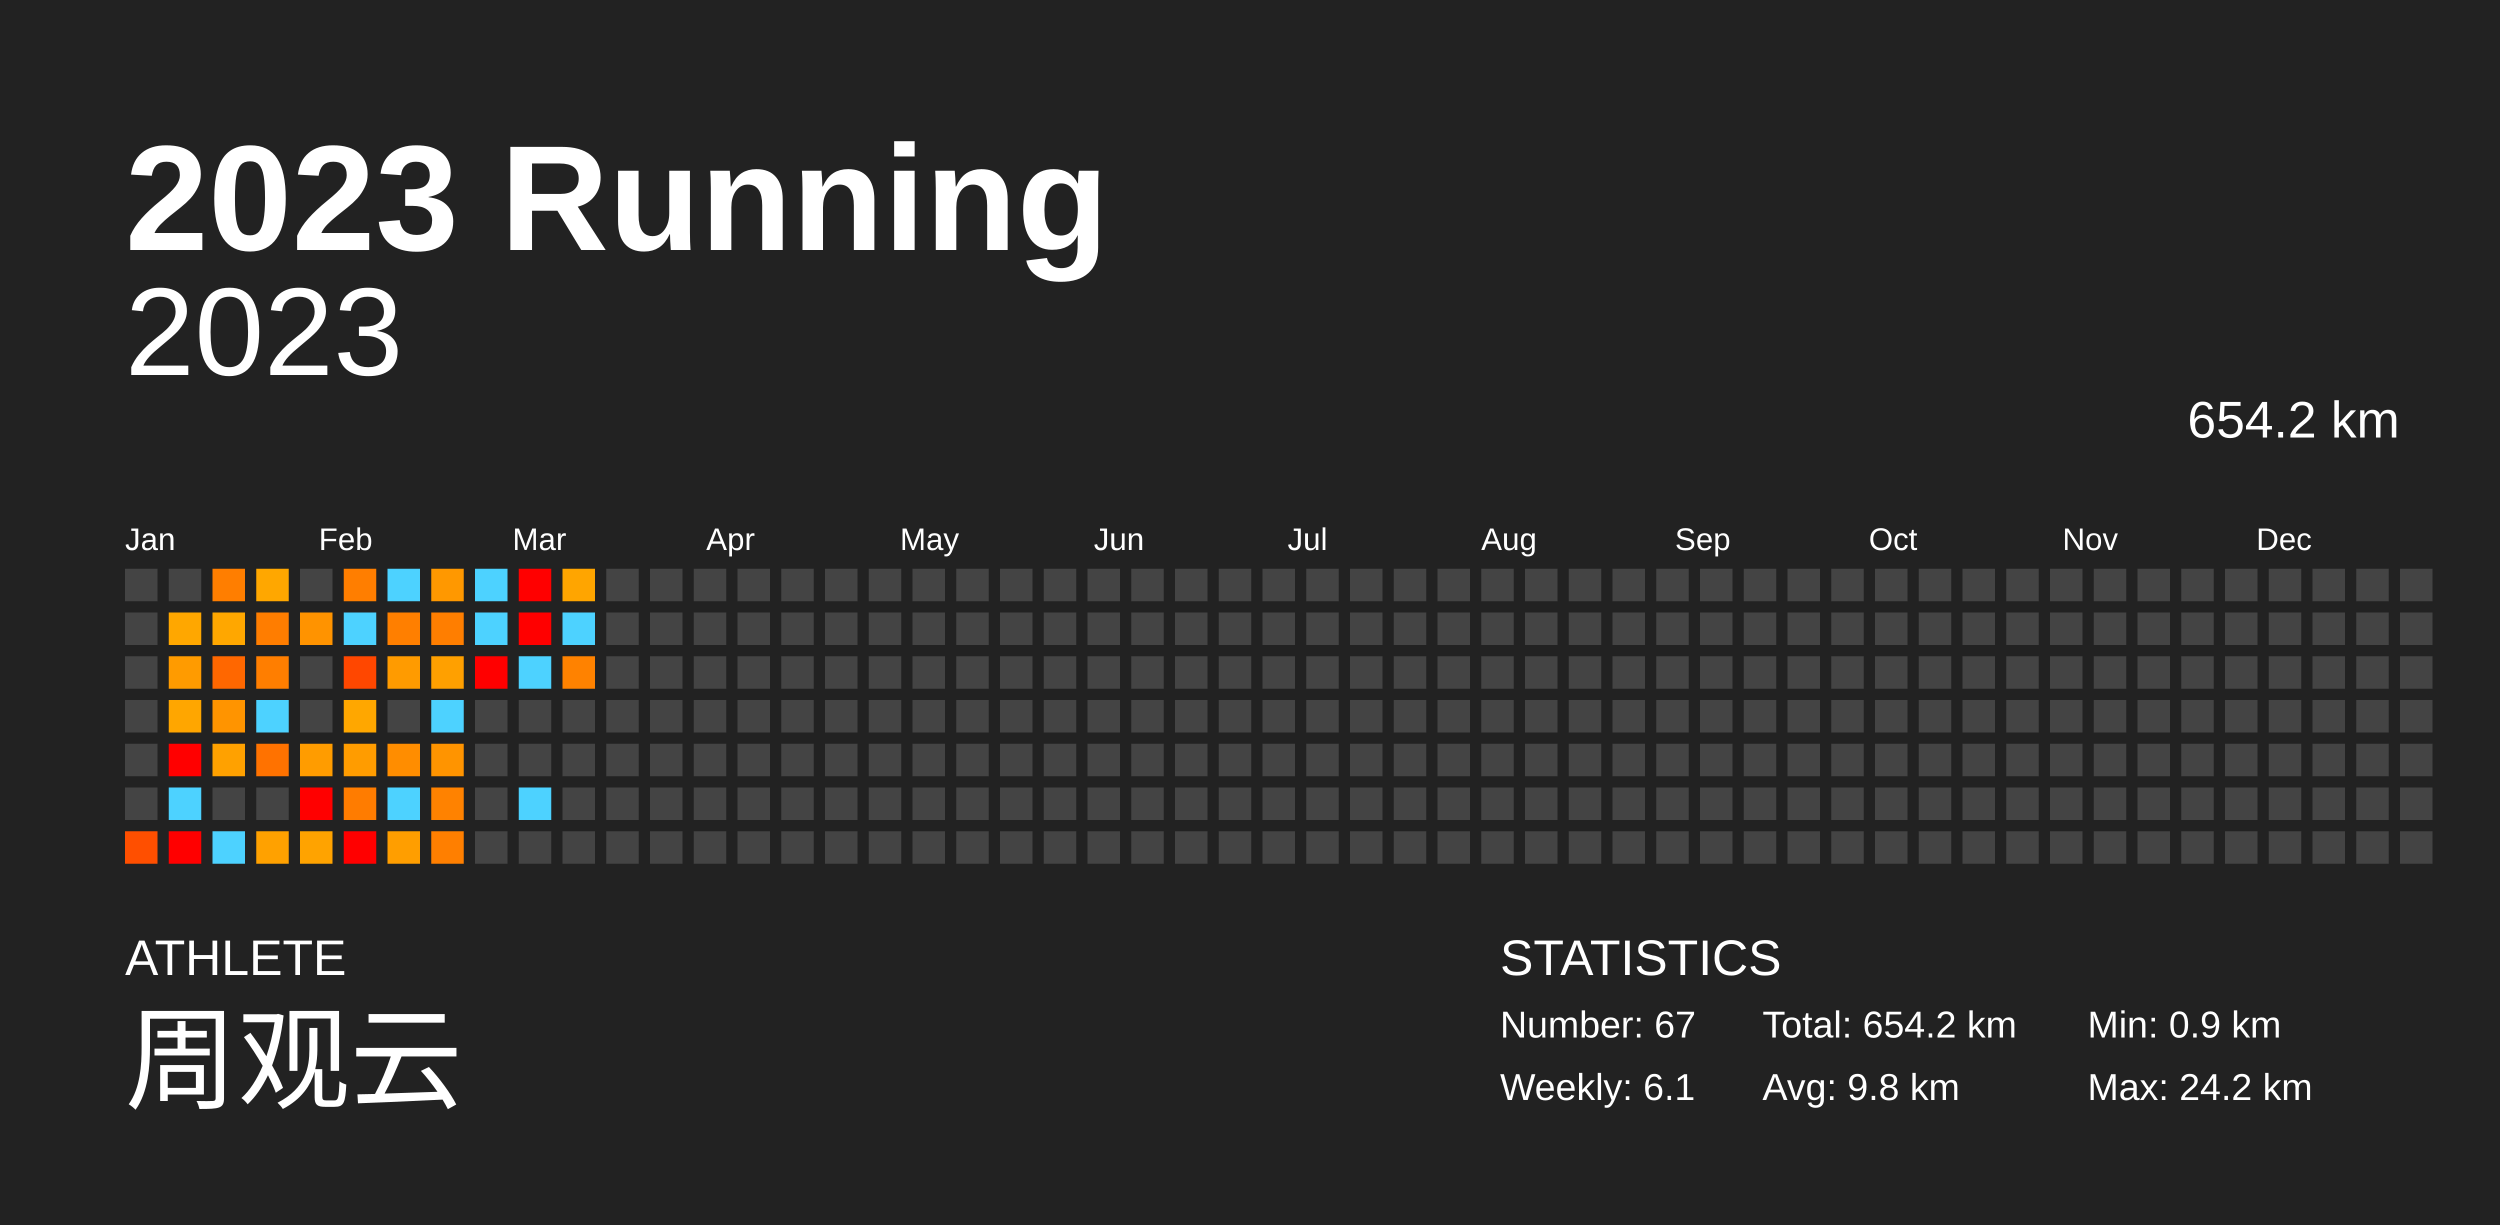
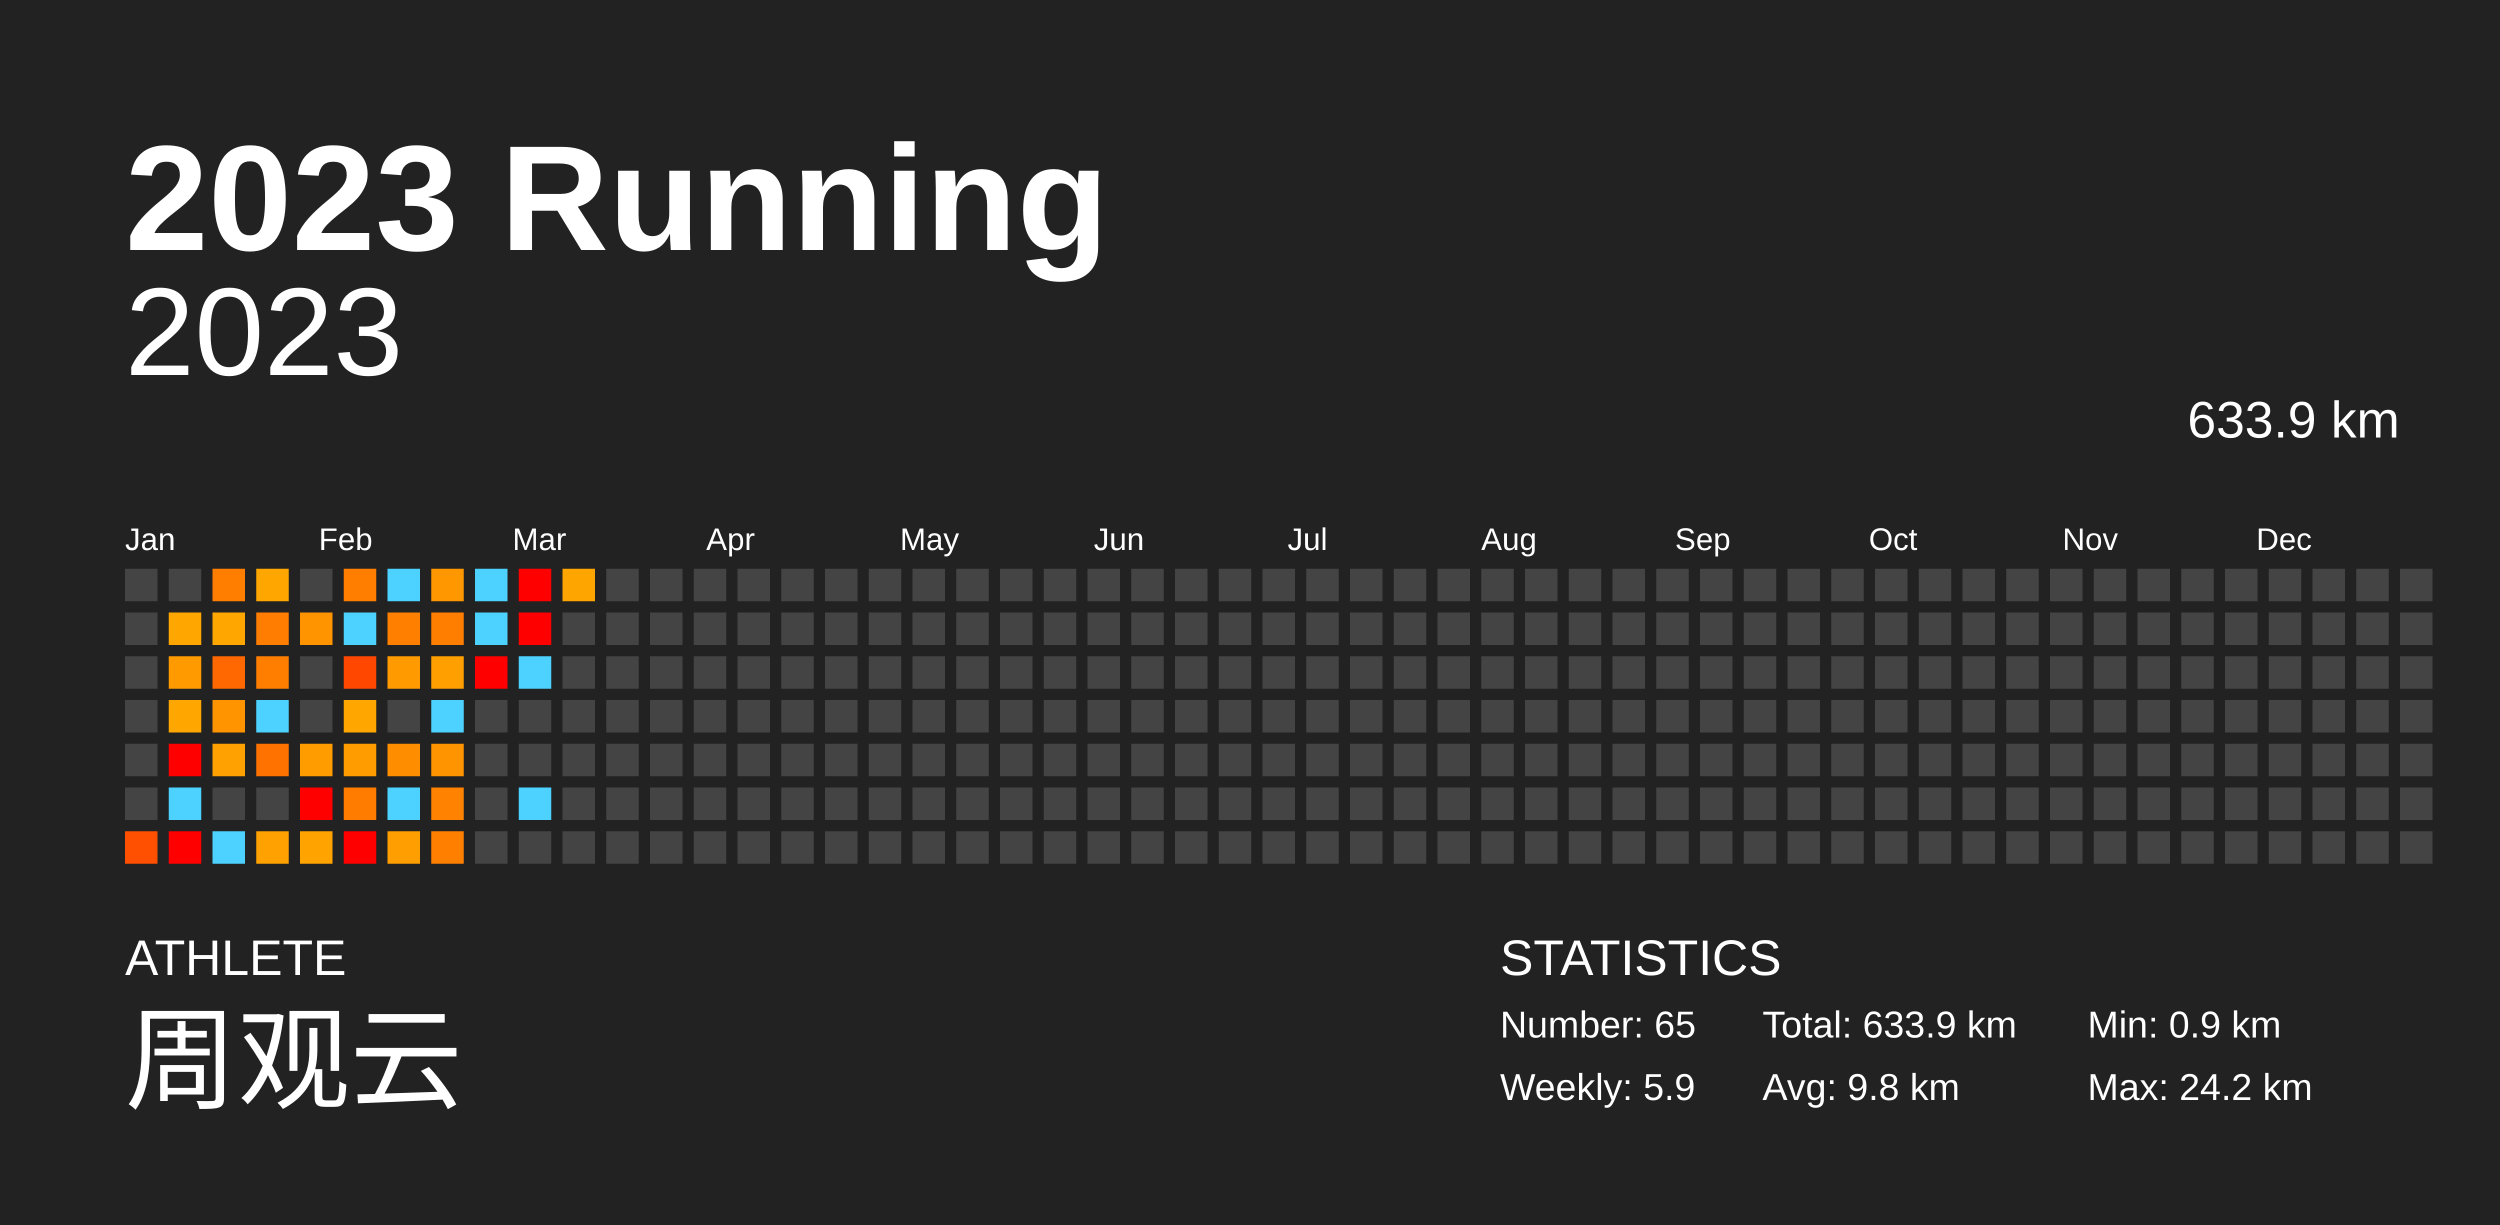
<svg xmlns="http://www.w3.org/2000/svg" baseProfile="full" height="98mm" version="1.1" viewBox="0,0,200,98" width="200mm">
  <defs />
  <rect fill="#222222" height="98" width="200" x="0" y="0" />
  <text fill="#FFFFFF" style="font-size:12px; font-family:Arial; font-weight:bold;" x="10" y="20">2023 Running</text>
  <text fill="#FFFFFF" style="font-size:4px; font-family:Arial" x="10" y="78">ATHLETE</text>
  <text fill="#FFFFFF" style="font-size:9px; font-family:Arial" x="10" y="88">周观云</text>
  <text fill="#FFFFFF" style="font-size:4px; font-family:Arial" x="120" y="78">STATISTICS</text>
-   <text fill="#FFFFFF" style="font-size:3px; font-family:Arial" x="120" y="83">Number: 67</text>
-   <text fill="#FFFFFF" style="font-size:3px; font-family:Arial" x="120" y="88">Weekly: 6.1</text>
-   <text fill="#FFFFFF" style="font-size:3px; font-family:Arial" x="141" y="83">Total: 654.2 km</text>
+   <text fill="#FFFFFF" style="font-size:3px; font-family:Arial" x="120" y="83">Number: 65</text>
+   <text fill="#FFFFFF" style="font-size:3px; font-family:Arial" x="120" y="88">Weekly: 5.9</text>
+   <text fill="#FFFFFF" style="font-size:3px; font-family:Arial" x="141" y="83">Total: 633.9 km</text>
  <text fill="#FFFFFF" style="font-size:3px; font-family:Arial" x="141" y="88">Avg: 9.8 km</text>
  <text fill="#FFFFFF" style="font-size:3px; font-family:Arial" x="167" y="83">Min: 0.9 km</text>
  <text fill="#FFFFFF" style="font-size:3px; font-family:Arial" x="167" y="88">Max: 24.2 km</text>
  <text alignment-baseline="hanging" fill="#FFFFFF" style="font-size:10.0px; font-family:Arial;" x="10" y="30">2023</text>
-   <text alignment-baseline="hanging" fill="#FFFFFF" style="font-size:4.125px; font-family:Arial;" x="175" y="35">654.2 km</text>
+   <text alignment-baseline="hanging" fill="#FFFFFF" style="font-size:4.125px; font-family:Arial;" x="175" y="35">633.9 km</text>
  <text fill="#FFFFFF" style="font-size:2.5px; font-family:Arial" x="10.0" y="44">Jan</text>
  <text fill="#FFFFFF" style="font-size:2.5px; font-family:Arial" x="25.5" y="44">Feb</text>
  <text fill="#FFFFFF" style="font-size:2.5px; font-family:Arial" x="41.0" y="44">Mar</text>
  <text fill="#FFFFFF" style="font-size:2.5px; font-family:Arial" x="56.5" y="44">Apr</text>
  <text fill="#FFFFFF" style="font-size:2.5px; font-family:Arial" x="72.0" y="44">May</text>
  <text fill="#FFFFFF" style="font-size:2.5px; font-family:Arial" x="87.5" y="44">Jun</text>
  <text fill="#FFFFFF" style="font-size:2.5px; font-family:Arial" x="103.0" y="44">Jul</text>
  <text fill="#FFFFFF" style="font-size:2.5px; font-family:Arial" x="118.5" y="44">Aug</text>
  <text fill="#FFFFFF" style="font-size:2.5px; font-family:Arial" x="134.0" y="44">Sep</text>
  <text fill="#FFFFFF" style="font-size:2.5px; font-family:Arial" x="149.5" y="44">Oct</text>
  <text fill="#FFFFFF" style="font-size:2.5px; font-family:Arial" x="165.0" y="44">Nov</text>
  <text fill="#FFFFFF" style="font-size:2.5px; font-family:Arial" x="180.5" y="44">Dec</text>
  <rect fill="#444444" height="2.6" width="2.6" x="10.0" y="45.5" />
  <rect fill="#444444" height="2.6" width="2.6" x="10.0" y="49.0" />
  <rect fill="#444444" height="2.6" width="2.6" x="10.0" y="52.5" />
  <rect fill="#444444" height="2.6" width="2.6" x="10.0" y="56.0" />
  <rect fill="#444444" height="2.6" width="2.6" x="10.0" y="59.5" />
  <rect fill="#444444" height="2.6" width="2.6" x="10.0" y="63.0" />
  <rect fill="#ff4f00" height="2.6" width="2.6" x="10.0" y="66.5" />
  <rect fill="#444444" height="2.6" width="2.6" x="13.5" y="45.5" />
  <rect fill="#ffa700" height="2.6" width="2.6" x="13.5" y="49.0" />
  <rect fill="#ff9b00" height="2.6" width="2.6" x="13.5" y="52.5" />
  <rect fill="#ffa600" height="2.6" width="2.6" x="13.5" y="56.0" />
  <rect fill="red" height="2.6" width="2.6" x="13.5" y="59.5" />
  <rect fill="#4dd2ff" height="2.6" width="2.6" x="13.5" y="63.0" />
  <rect fill="red" height="2.6" width="2.6" x="13.5" y="66.5" />
  <rect fill="#ff7e00" height="2.6" width="2.6" x="17.0" y="45.5" />
  <rect fill="#ffa700" height="2.6" width="2.6" x="17.0" y="49.0" />
  <rect fill="#ff6700" height="2.6" width="2.6" x="17.0" y="52.5" />
  <rect fill="#ff9400" height="2.6" width="2.6" x="17.0" y="56.0" />
  <rect fill="#ffa100" height="2.6" width="2.6" x="17.0" y="59.5" />
  <rect fill="#444444" height="2.6" width="2.6" x="17.0" y="63.0" />
  <rect fill="#4dd2ff" height="2.6" width="2.6" x="17.0" y="66.5" />
  <rect fill="#ffa700" height="2.6" width="2.6" x="20.5" y="45.5" />
  <rect fill="#ff7d00" height="2.6" width="2.6" x="20.5" y="49.0" />
  <rect fill="#ff7e00" height="2.6" width="2.6" x="20.5" y="52.5" />
  <rect fill="#4dd2ff" height="2.6" width="2.6" x="20.5" y="56.0" />
  <rect fill="#ff7200" height="2.6" width="2.6" x="20.5" y="59.5" />
  <rect fill="#444444" height="2.6" width="2.6" x="20.5" y="63.0" />
  <rect fill="#ffa100" height="2.6" width="2.6" x="20.5" y="66.5" />
  <rect fill="#444444" height="2.6" width="2.6" x="24.0" y="45.5" />
  <rect fill="#ff9300" height="2.6" width="2.6" x="24.0" y="49.0" />
  <rect fill="#444444" height="2.6" width="2.6" x="24.0" y="52.5" />
  <rect fill="#444444" height="2.6" width="2.6" x="24.0" y="56.0" />
  <rect fill="#ff9c00" height="2.6" width="2.6" x="24.0" y="59.5" />
  <rect fill="red" height="2.6" width="2.6" x="24.0" y="63.0" />
  <rect fill="#ffa300" height="2.6" width="2.6" x="24.0" y="66.5" />
  <rect fill="#ff7e00" height="2.6" width="2.6" x="27.5" y="45.5" />
  <rect fill="#4dd2ff" height="2.6" width="2.6" x="27.5" y="49.0" />
  <rect fill="#ff4700" height="2.6" width="2.6" x="27.5" y="52.5" />
  <rect fill="#ffa700" height="2.6" width="2.6" x="27.5" y="56.0" />
  <rect fill="#ff9c00" height="2.6" width="2.6" x="27.5" y="59.5" />
  <rect fill="#ff7c00" height="2.6" width="2.6" x="27.5" y="63.0" />
  <rect fill="red" height="2.6" width="2.6" x="27.5" y="66.5" />
  <rect fill="#4dd2ff" height="2.6" width="2.6" x="31.0" y="45.5" />
  <rect fill="#ff7f00" height="2.6" width="2.6" x="31.0" y="49.0" />
  <rect fill="#ff9b00" height="2.6" width="2.6" x="31.0" y="52.5" />
  <rect fill="#444444" height="2.6" width="2.6" x="31.0" y="56.0" />
  <rect fill="#ff8d00" height="2.6" width="2.6" x="31.0" y="59.5" />
  <rect fill="#4dd2ff" height="2.6" width="2.6" x="31.0" y="63.0" />
  <rect fill="#ff9e00" height="2.6" width="2.6" x="31.0" y="66.5" />
  <rect fill="#ff9800" height="2.6" width="2.6" x="34.5" y="45.5" />
  <rect fill="#ff7e00" height="2.6" width="2.6" x="34.5" y="49.0" />
  <rect fill="#ffa000" height="2.6" width="2.6" x="34.5" y="52.5" />
  <rect fill="#4dd2ff" height="2.6" width="2.6" x="34.5" y="56.0" />
  <rect fill="#ff9400" height="2.6" width="2.6" x="34.5" y="59.5" />
  <rect fill="#ff8200" height="2.6" width="2.6" x="34.5" y="63.0" />
  <rect fill="#ff7f00" height="2.6" width="2.6" x="34.5" y="66.5" />
  <rect fill="#4dd2ff" height="2.6" width="2.6" x="38.0" y="45.5" />
  <rect fill="#4dd2ff" height="2.6" width="2.6" x="38.0" y="49.0" />
  <rect fill="red" height="2.6" width="2.6" x="38.0" y="52.5" />
  <rect fill="#444444" height="2.6" width="2.6" x="38.0" y="56.0" />
  <rect fill="#444444" height="2.6" width="2.6" x="38.0" y="59.5" />
  <rect fill="#444444" height="2.6" width="2.6" x="38.0" y="63.0" />
  <rect fill="#444444" height="2.6" width="2.6" x="38.0" y="66.5" />
  <rect fill="red" height="2.6" width="2.6" x="41.5" y="45.5" />
  <rect fill="red" height="2.6" width="2.6" x="41.5" y="49.0" />
  <rect fill="#4dd2ff" height="2.6" width="2.6" x="41.5" y="52.5" />
  <rect fill="#444444" height="2.6" width="2.6" x="41.5" y="56.0" />
  <rect fill="#444444" height="2.6" width="2.6" x="41.5" y="59.5" />
  <rect fill="#4dd2ff" height="2.6" width="2.6" x="41.5" y="63.0" />
  <rect fill="#444444" height="2.6" width="2.6" x="41.5" y="66.5" />
  <rect fill="#ffa500" height="2.6" width="2.6" x="45.0" y="45.5" />
-   <rect fill="#4dd2ff" height="2.6" width="2.6" x="45.0" y="49.0" />
-   <rect fill="#ff8200" height="2.6" width="2.6" x="45.0" y="52.5" />
+   <rect fill="#444444" height="2.6" width="2.6" x="45.0" y="49.0" />
+   <rect fill="#444444" height="2.6" width="2.6" x="45.0" y="52.5" />
  <rect fill="#444444" height="2.6" width="2.6" x="45.0" y="56.0" />
  <rect fill="#444444" height="2.6" width="2.6" x="45.0" y="59.5" />
  <rect fill="#444444" height="2.6" width="2.6" x="45.0" y="63.0" />
  <rect fill="#444444" height="2.6" width="2.6" x="45.0" y="66.5" />
  <rect fill="#444444" height="2.6" width="2.6" x="48.5" y="45.5" />
  <rect fill="#444444" height="2.6" width="2.6" x="48.5" y="49.0" />
  <rect fill="#444444" height="2.6" width="2.6" x="48.5" y="52.5" />
  <rect fill="#444444" height="2.6" width="2.6" x="48.5" y="56.0" />
  <rect fill="#444444" height="2.6" width="2.6" x="48.5" y="59.5" />
  <rect fill="#444444" height="2.6" width="2.6" x="48.5" y="63.0" />
  <rect fill="#444444" height="2.6" width="2.6" x="48.5" y="66.5" />
  <rect fill="#444444" height="2.6" width="2.6" x="52.0" y="45.5" />
  <rect fill="#444444" height="2.6" width="2.6" x="52.0" y="49.0" />
  <rect fill="#444444" height="2.6" width="2.6" x="52.0" y="52.5" />
  <rect fill="#444444" height="2.6" width="2.6" x="52.0" y="56.0" />
  <rect fill="#444444" height="2.6" width="2.6" x="52.0" y="59.5" />
  <rect fill="#444444" height="2.6" width="2.6" x="52.0" y="63.0" />
  <rect fill="#444444" height="2.6" width="2.6" x="52.0" y="66.5" />
  <rect fill="#444444" height="2.6" width="2.6" x="55.5" y="45.5" />
  <rect fill="#444444" height="2.6" width="2.6" x="55.5" y="49.0" />
  <rect fill="#444444" height="2.6" width="2.6" x="55.5" y="52.5" />
  <rect fill="#444444" height="2.6" width="2.6" x="55.5" y="56.0" />
  <rect fill="#444444" height="2.6" width="2.6" x="55.5" y="59.5" />
  <rect fill="#444444" height="2.6" width="2.6" x="55.5" y="63.0" />
  <rect fill="#444444" height="2.6" width="2.6" x="55.5" y="66.5" />
  <rect fill="#444444" height="2.6" width="2.6" x="59.0" y="45.5" />
  <rect fill="#444444" height="2.6" width="2.6" x="59.0" y="49.0" />
  <rect fill="#444444" height="2.6" width="2.6" x="59.0" y="52.5" />
  <rect fill="#444444" height="2.6" width="2.6" x="59.0" y="56.0" />
  <rect fill="#444444" height="2.6" width="2.6" x="59.0" y="59.5" />
  <rect fill="#444444" height="2.6" width="2.6" x="59.0" y="63.0" />
  <rect fill="#444444" height="2.6" width="2.6" x="59.0" y="66.5" />
  <rect fill="#444444" height="2.6" width="2.6" x="62.5" y="45.5" />
  <rect fill="#444444" height="2.6" width="2.6" x="62.5" y="49.0" />
  <rect fill="#444444" height="2.6" width="2.6" x="62.5" y="52.5" />
  <rect fill="#444444" height="2.6" width="2.6" x="62.5" y="56.0" />
  <rect fill="#444444" height="2.6" width="2.6" x="62.5" y="59.5" />
  <rect fill="#444444" height="2.6" width="2.6" x="62.5" y="63.0" />
  <rect fill="#444444" height="2.6" width="2.6" x="62.5" y="66.5" />
  <rect fill="#444444" height="2.6" width="2.6" x="66.0" y="45.5" />
  <rect fill="#444444" height="2.6" width="2.6" x="66.0" y="49.0" />
  <rect fill="#444444" height="2.6" width="2.6" x="66.0" y="52.5" />
  <rect fill="#444444" height="2.6" width="2.6" x="66.0" y="56.0" />
  <rect fill="#444444" height="2.6" width="2.6" x="66.0" y="59.5" />
  <rect fill="#444444" height="2.6" width="2.6" x="66.0" y="63.0" />
  <rect fill="#444444" height="2.6" width="2.6" x="66.0" y="66.5" />
  <rect fill="#444444" height="2.6" width="2.6" x="69.5" y="45.5" />
  <rect fill="#444444" height="2.6" width="2.6" x="69.5" y="49.0" />
  <rect fill="#444444" height="2.6" width="2.6" x="69.5" y="52.5" />
  <rect fill="#444444" height="2.6" width="2.6" x="69.5" y="56.0" />
  <rect fill="#444444" height="2.6" width="2.6" x="69.5" y="59.5" />
  <rect fill="#444444" height="2.6" width="2.6" x="69.5" y="63.0" />
  <rect fill="#444444" height="2.6" width="2.6" x="69.5" y="66.5" />
  <rect fill="#444444" height="2.6" width="2.6" x="73.0" y="45.5" />
  <rect fill="#444444" height="2.6" width="2.6" x="73.0" y="49.0" />
  <rect fill="#444444" height="2.6" width="2.6" x="73.0" y="52.5" />
  <rect fill="#444444" height="2.6" width="2.6" x="73.0" y="56.0" />
  <rect fill="#444444" height="2.6" width="2.6" x="73.0" y="59.5" />
  <rect fill="#444444" height="2.6" width="2.6" x="73.0" y="63.0" />
  <rect fill="#444444" height="2.6" width="2.6" x="73.0" y="66.5" />
  <rect fill="#444444" height="2.6" width="2.6" x="76.5" y="45.5" />
  <rect fill="#444444" height="2.6" width="2.6" x="76.5" y="49.0" />
  <rect fill="#444444" height="2.6" width="2.6" x="76.5" y="52.5" />
  <rect fill="#444444" height="2.6" width="2.6" x="76.5" y="56.0" />
  <rect fill="#444444" height="2.6" width="2.6" x="76.5" y="59.5" />
  <rect fill="#444444" height="2.6" width="2.6" x="76.5" y="63.0" />
  <rect fill="#444444" height="2.6" width="2.6" x="76.5" y="66.5" />
  <rect fill="#444444" height="2.6" width="2.6" x="80.0" y="45.5" />
  <rect fill="#444444" height="2.6" width="2.6" x="80.0" y="49.0" />
  <rect fill="#444444" height="2.6" width="2.6" x="80.0" y="52.5" />
  <rect fill="#444444" height="2.6" width="2.6" x="80.0" y="56.0" />
  <rect fill="#444444" height="2.6" width="2.6" x="80.0" y="59.5" />
  <rect fill="#444444" height="2.6" width="2.6" x="80.0" y="63.0" />
  <rect fill="#444444" height="2.6" width="2.6" x="80.0" y="66.5" />
  <rect fill="#444444" height="2.6" width="2.6" x="83.5" y="45.5" />
  <rect fill="#444444" height="2.6" width="2.6" x="83.5" y="49.0" />
  <rect fill="#444444" height="2.6" width="2.6" x="83.5" y="52.5" />
  <rect fill="#444444" height="2.6" width="2.6" x="83.5" y="56.0" />
  <rect fill="#444444" height="2.6" width="2.6" x="83.5" y="59.5" />
  <rect fill="#444444" height="2.6" width="2.6" x="83.5" y="63.0" />
  <rect fill="#444444" height="2.6" width="2.6" x="83.5" y="66.5" />
  <rect fill="#444444" height="2.6" width="2.6" x="87.0" y="45.5" />
  <rect fill="#444444" height="2.6" width="2.6" x="87.0" y="49.0" />
  <rect fill="#444444" height="2.6" width="2.6" x="87.0" y="52.5" />
  <rect fill="#444444" height="2.6" width="2.6" x="87.0" y="56.0" />
  <rect fill="#444444" height="2.6" width="2.6" x="87.0" y="59.5" />
  <rect fill="#444444" height="2.6" width="2.6" x="87.0" y="63.0" />
  <rect fill="#444444" height="2.6" width="2.6" x="87.0" y="66.5" />
  <rect fill="#444444" height="2.6" width="2.6" x="90.5" y="45.5" />
  <rect fill="#444444" height="2.6" width="2.6" x="90.5" y="49.0" />
  <rect fill="#444444" height="2.6" width="2.6" x="90.5" y="52.5" />
  <rect fill="#444444" height="2.6" width="2.6" x="90.5" y="56.0" />
  <rect fill="#444444" height="2.6" width="2.6" x="90.5" y="59.5" />
  <rect fill="#444444" height="2.6" width="2.6" x="90.5" y="63.0" />
  <rect fill="#444444" height="2.6" width="2.6" x="90.5" y="66.5" />
  <rect fill="#444444" height="2.6" width="2.6" x="94.0" y="45.5" />
  <rect fill="#444444" height="2.6" width="2.6" x="94.0" y="49.0" />
  <rect fill="#444444" height="2.6" width="2.6" x="94.0" y="52.5" />
  <rect fill="#444444" height="2.6" width="2.6" x="94.0" y="56.0" />
  <rect fill="#444444" height="2.6" width="2.6" x="94.0" y="59.5" />
  <rect fill="#444444" height="2.6" width="2.6" x="94.0" y="63.0" />
  <rect fill="#444444" height="2.6" width="2.6" x="94.0" y="66.5" />
  <rect fill="#444444" height="2.6" width="2.6" x="97.5" y="45.5" />
  <rect fill="#444444" height="2.6" width="2.6" x="97.5" y="49.0" />
  <rect fill="#444444" height="2.6" width="2.6" x="97.5" y="52.5" />
  <rect fill="#444444" height="2.6" width="2.6" x="97.5" y="56.0" />
  <rect fill="#444444" height="2.6" width="2.6" x="97.5" y="59.5" />
  <rect fill="#444444" height="2.6" width="2.6" x="97.5" y="63.0" />
  <rect fill="#444444" height="2.6" width="2.6" x="97.5" y="66.5" />
  <rect fill="#444444" height="2.6" width="2.6" x="101.0" y="45.5" />
  <rect fill="#444444" height="2.6" width="2.6" x="101.0" y="49.0" />
  <rect fill="#444444" height="2.6" width="2.6" x="101.0" y="52.5" />
  <rect fill="#444444" height="2.6" width="2.6" x="101.0" y="56.0" />
  <rect fill="#444444" height="2.6" width="2.6" x="101.0" y="59.5" />
  <rect fill="#444444" height="2.6" width="2.6" x="101.0" y="63.0" />
  <rect fill="#444444" height="2.6" width="2.6" x="101.0" y="66.5" />
  <rect fill="#444444" height="2.6" width="2.6" x="104.5" y="45.5" />
  <rect fill="#444444" height="2.6" width="2.6" x="104.5" y="49.0" />
  <rect fill="#444444" height="2.6" width="2.6" x="104.5" y="52.5" />
  <rect fill="#444444" height="2.6" width="2.6" x="104.5" y="56.0" />
  <rect fill="#444444" height="2.6" width="2.6" x="104.5" y="59.5" />
  <rect fill="#444444" height="2.6" width="2.6" x="104.5" y="63.0" />
  <rect fill="#444444" height="2.6" width="2.6" x="104.5" y="66.5" />
  <rect fill="#444444" height="2.6" width="2.6" x="108.0" y="45.5" />
  <rect fill="#444444" height="2.6" width="2.6" x="108.0" y="49.0" />
  <rect fill="#444444" height="2.6" width="2.6" x="108.0" y="52.5" />
  <rect fill="#444444" height="2.6" width="2.6" x="108.0" y="56.0" />
  <rect fill="#444444" height="2.6" width="2.6" x="108.0" y="59.5" />
  <rect fill="#444444" height="2.6" width="2.6" x="108.0" y="63.0" />
  <rect fill="#444444" height="2.6" width="2.6" x="108.0" y="66.5" />
  <rect fill="#444444" height="2.6" width="2.6" x="111.5" y="45.5" />
  <rect fill="#444444" height="2.6" width="2.6" x="111.5" y="49.0" />
  <rect fill="#444444" height="2.6" width="2.6" x="111.5" y="52.5" />
  <rect fill="#444444" height="2.6" width="2.6" x="111.5" y="56.0" />
  <rect fill="#444444" height="2.6" width="2.6" x="111.5" y="59.5" />
  <rect fill="#444444" height="2.6" width="2.6" x="111.5" y="63.0" />
  <rect fill="#444444" height="2.6" width="2.6" x="111.5" y="66.5" />
  <rect fill="#444444" height="2.6" width="2.6" x="115.0" y="45.5" />
  <rect fill="#444444" height="2.6" width="2.6" x="115.0" y="49.0" />
  <rect fill="#444444" height="2.6" width="2.6" x="115.0" y="52.5" />
  <rect fill="#444444" height="2.6" width="2.6" x="115.0" y="56.0" />
  <rect fill="#444444" height="2.6" width="2.6" x="115.0" y="59.5" />
  <rect fill="#444444" height="2.6" width="2.6" x="115.0" y="63.0" />
  <rect fill="#444444" height="2.6" width="2.6" x="115.0" y="66.5" />
  <rect fill="#444444" height="2.6" width="2.6" x="118.5" y="45.5" />
  <rect fill="#444444" height="2.6" width="2.6" x="118.5" y="49.0" />
  <rect fill="#444444" height="2.6" width="2.6" x="118.5" y="52.5" />
  <rect fill="#444444" height="2.6" width="2.6" x="118.5" y="56.0" />
  <rect fill="#444444" height="2.6" width="2.6" x="118.5" y="59.5" />
  <rect fill="#444444" height="2.6" width="2.6" x="118.5" y="63.0" />
  <rect fill="#444444" height="2.6" width="2.6" x="118.5" y="66.5" />
  <rect fill="#444444" height="2.6" width="2.6" x="122.0" y="45.5" />
  <rect fill="#444444" height="2.6" width="2.6" x="122.0" y="49.0" />
  <rect fill="#444444" height="2.6" width="2.6" x="122.0" y="52.5" />
  <rect fill="#444444" height="2.6" width="2.6" x="122.0" y="56.0" />
  <rect fill="#444444" height="2.6" width="2.6" x="122.0" y="59.5" />
  <rect fill="#444444" height="2.6" width="2.6" x="122.0" y="63.0" />
  <rect fill="#444444" height="2.6" width="2.6" x="122.0" y="66.5" />
  <rect fill="#444444" height="2.6" width="2.6" x="125.5" y="45.5" />
  <rect fill="#444444" height="2.6" width="2.6" x="125.5" y="49.0" />
  <rect fill="#444444" height="2.6" width="2.6" x="125.5" y="52.5" />
  <rect fill="#444444" height="2.6" width="2.6" x="125.5" y="56.0" />
  <rect fill="#444444" height="2.6" width="2.6" x="125.5" y="59.5" />
  <rect fill="#444444" height="2.6" width="2.6" x="125.5" y="63.0" />
  <rect fill="#444444" height="2.6" width="2.6" x="125.5" y="66.5" />
  <rect fill="#444444" height="2.6" width="2.6" x="129.0" y="45.5" />
  <rect fill="#444444" height="2.6" width="2.6" x="129.0" y="49.0" />
  <rect fill="#444444" height="2.6" width="2.6" x="129.0" y="52.5" />
  <rect fill="#444444" height="2.6" width="2.6" x="129.0" y="56.0" />
  <rect fill="#444444" height="2.6" width="2.6" x="129.0" y="59.5" />
  <rect fill="#444444" height="2.6" width="2.6" x="129.0" y="63.0" />
  <rect fill="#444444" height="2.6" width="2.6" x="129.0" y="66.5" />
  <rect fill="#444444" height="2.6" width="2.6" x="132.5" y="45.5" />
  <rect fill="#444444" height="2.6" width="2.6" x="132.5" y="49.0" />
  <rect fill="#444444" height="2.6" width="2.6" x="132.5" y="52.5" />
  <rect fill="#444444" height="2.6" width="2.6" x="132.5" y="56.0" />
  <rect fill="#444444" height="2.6" width="2.6" x="132.5" y="59.5" />
  <rect fill="#444444" height="2.6" width="2.6" x="132.5" y="63.0" />
  <rect fill="#444444" height="2.6" width="2.6" x="132.5" y="66.5" />
  <rect fill="#444444" height="2.6" width="2.6" x="136.0" y="45.5" />
  <rect fill="#444444" height="2.6" width="2.6" x="136.0" y="49.0" />
  <rect fill="#444444" height="2.6" width="2.6" x="136.0" y="52.5" />
  <rect fill="#444444" height="2.6" width="2.6" x="136.0" y="56.0" />
  <rect fill="#444444" height="2.6" width="2.6" x="136.0" y="59.5" />
  <rect fill="#444444" height="2.6" width="2.6" x="136.0" y="63.0" />
  <rect fill="#444444" height="2.6" width="2.6" x="136.0" y="66.5" />
  <rect fill="#444444" height="2.6" width="2.6" x="139.5" y="45.5" />
  <rect fill="#444444" height="2.6" width="2.6" x="139.5" y="49.0" />
  <rect fill="#444444" height="2.6" width="2.6" x="139.5" y="52.5" />
  <rect fill="#444444" height="2.6" width="2.6" x="139.5" y="56.0" />
  <rect fill="#444444" height="2.6" width="2.6" x="139.5" y="59.5" />
  <rect fill="#444444" height="2.6" width="2.6" x="139.5" y="63.0" />
  <rect fill="#444444" height="2.6" width="2.6" x="139.5" y="66.5" />
  <rect fill="#444444" height="2.6" width="2.6" x="143.0" y="45.5" />
  <rect fill="#444444" height="2.6" width="2.6" x="143.0" y="49.0" />
  <rect fill="#444444" height="2.6" width="2.6" x="143.0" y="52.5" />
  <rect fill="#444444" height="2.6" width="2.6" x="143.0" y="56.0" />
  <rect fill="#444444" height="2.6" width="2.6" x="143.0" y="59.5" />
  <rect fill="#444444" height="2.6" width="2.6" x="143.0" y="63.0" />
  <rect fill="#444444" height="2.6" width="2.6" x="143.0" y="66.5" />
  <rect fill="#444444" height="2.6" width="2.6" x="146.5" y="45.5" />
  <rect fill="#444444" height="2.6" width="2.6" x="146.5" y="49.0" />
  <rect fill="#444444" height="2.6" width="2.6" x="146.5" y="52.5" />
  <rect fill="#444444" height="2.6" width="2.6" x="146.5" y="56.0" />
  <rect fill="#444444" height="2.6" width="2.6" x="146.5" y="59.5" />
  <rect fill="#444444" height="2.6" width="2.6" x="146.5" y="63.0" />
  <rect fill="#444444" height="2.6" width="2.6" x="146.5" y="66.5" />
  <rect fill="#444444" height="2.6" width="2.6" x="150.0" y="45.5" />
  <rect fill="#444444" height="2.6" width="2.6" x="150.0" y="49.0" />
  <rect fill="#444444" height="2.6" width="2.6" x="150.0" y="52.5" />
  <rect fill="#444444" height="2.6" width="2.6" x="150.0" y="56.0" />
  <rect fill="#444444" height="2.6" width="2.6" x="150.0" y="59.5" />
  <rect fill="#444444" height="2.6" width="2.6" x="150.0" y="63.0" />
  <rect fill="#444444" height="2.6" width="2.6" x="150.0" y="66.5" />
  <rect fill="#444444" height="2.6" width="2.6" x="153.5" y="45.5" />
  <rect fill="#444444" height="2.6" width="2.6" x="153.5" y="49.0" />
  <rect fill="#444444" height="2.6" width="2.6" x="153.5" y="52.5" />
  <rect fill="#444444" height="2.6" width="2.6" x="153.5" y="56.0" />
  <rect fill="#444444" height="2.6" width="2.6" x="153.5" y="59.5" />
  <rect fill="#444444" height="2.6" width="2.6" x="153.5" y="63.0" />
  <rect fill="#444444" height="2.6" width="2.6" x="153.5" y="66.5" />
  <rect fill="#444444" height="2.6" width="2.6" x="157.0" y="45.5" />
  <rect fill="#444444" height="2.6" width="2.6" x="157.0" y="49.0" />
  <rect fill="#444444" height="2.6" width="2.6" x="157.0" y="52.5" />
  <rect fill="#444444" height="2.6" width="2.6" x="157.0" y="56.0" />
  <rect fill="#444444" height="2.6" width="2.6" x="157.0" y="59.5" />
  <rect fill="#444444" height="2.6" width="2.6" x="157.0" y="63.0" />
  <rect fill="#444444" height="2.6" width="2.6" x="157.0" y="66.5" />
  <rect fill="#444444" height="2.6" width="2.6" x="160.5" y="45.5" />
  <rect fill="#444444" height="2.6" width="2.6" x="160.5" y="49.0" />
  <rect fill="#444444" height="2.6" width="2.6" x="160.5" y="52.5" />
  <rect fill="#444444" height="2.6" width="2.6" x="160.5" y="56.0" />
  <rect fill="#444444" height="2.6" width="2.6" x="160.5" y="59.5" />
  <rect fill="#444444" height="2.6" width="2.6" x="160.5" y="63.0" />
  <rect fill="#444444" height="2.6" width="2.6" x="160.5" y="66.5" />
  <rect fill="#444444" height="2.6" width="2.6" x="164.0" y="45.5" />
  <rect fill="#444444" height="2.6" width="2.6" x="164.0" y="49.0" />
  <rect fill="#444444" height="2.6" width="2.6" x="164.0" y="52.5" />
  <rect fill="#444444" height="2.6" width="2.6" x="164.0" y="56.0" />
  <rect fill="#444444" height="2.6" width="2.6" x="164.0" y="59.5" />
  <rect fill="#444444" height="2.6" width="2.6" x="164.0" y="63.0" />
  <rect fill="#444444" height="2.6" width="2.6" x="164.0" y="66.5" />
  <rect fill="#444444" height="2.6" width="2.6" x="167.5" y="45.5" />
  <rect fill="#444444" height="2.6" width="2.6" x="167.5" y="49.0" />
  <rect fill="#444444" height="2.6" width="2.6" x="167.5" y="52.5" />
  <rect fill="#444444" height="2.6" width="2.6" x="167.5" y="56.0" />
  <rect fill="#444444" height="2.6" width="2.6" x="167.5" y="59.5" />
  <rect fill="#444444" height="2.6" width="2.6" x="167.5" y="63.0" />
  <rect fill="#444444" height="2.6" width="2.6" x="167.5" y="66.5" />
  <rect fill="#444444" height="2.6" width="2.6" x="171.0" y="45.5" />
  <rect fill="#444444" height="2.6" width="2.6" x="171.0" y="49.0" />
  <rect fill="#444444" height="2.6" width="2.6" x="171.0" y="52.5" />
  <rect fill="#444444" height="2.6" width="2.6" x="171.0" y="56.0" />
  <rect fill="#444444" height="2.6" width="2.6" x="171.0" y="59.5" />
  <rect fill="#444444" height="2.6" width="2.6" x="171.0" y="63.0" />
  <rect fill="#444444" height="2.6" width="2.6" x="171.0" y="66.5" />
  <rect fill="#444444" height="2.6" width="2.6" x="174.5" y="45.5" />
  <rect fill="#444444" height="2.6" width="2.6" x="174.5" y="49.0" />
  <rect fill="#444444" height="2.6" width="2.6" x="174.5" y="52.5" />
  <rect fill="#444444" height="2.6" width="2.6" x="174.5" y="56.0" />
  <rect fill="#444444" height="2.6" width="2.6" x="174.5" y="59.5" />
  <rect fill="#444444" height="2.6" width="2.6" x="174.5" y="63.0" />
  <rect fill="#444444" height="2.6" width="2.6" x="174.5" y="66.5" />
  <rect fill="#444444" height="2.6" width="2.6" x="178.0" y="45.5" />
  <rect fill="#444444" height="2.6" width="2.6" x="178.0" y="49.0" />
  <rect fill="#444444" height="2.6" width="2.6" x="178.0" y="52.5" />
  <rect fill="#444444" height="2.6" width="2.6" x="178.0" y="56.0" />
  <rect fill="#444444" height="2.6" width="2.6" x="178.0" y="59.5" />
  <rect fill="#444444" height="2.6" width="2.6" x="178.0" y="63.0" />
  <rect fill="#444444" height="2.6" width="2.6" x="178.0" y="66.5" />
  <rect fill="#444444" height="2.6" width="2.6" x="181.5" y="45.5" />
  <rect fill="#444444" height="2.6" width="2.6" x="181.5" y="49.0" />
  <rect fill="#444444" height="2.6" width="2.6" x="181.5" y="52.5" />
  <rect fill="#444444" height="2.6" width="2.6" x="181.5" y="56.0" />
  <rect fill="#444444" height="2.6" width="2.6" x="181.5" y="59.5" />
  <rect fill="#444444" height="2.6" width="2.6" x="181.5" y="63.0" />
  <rect fill="#444444" height="2.6" width="2.6" x="181.5" y="66.5" />
  <rect fill="#444444" height="2.6" width="2.6" x="185.0" y="45.5" />
  <rect fill="#444444" height="2.6" width="2.6" x="185.0" y="49.0" />
  <rect fill="#444444" height="2.6" width="2.6" x="185.0" y="52.5" />
  <rect fill="#444444" height="2.6" width="2.6" x="185.0" y="56.0" />
  <rect fill="#444444" height="2.6" width="2.6" x="185.0" y="59.5" />
  <rect fill="#444444" height="2.6" width="2.6" x="185.0" y="63.0" />
  <rect fill="#444444" height="2.6" width="2.6" x="185.0" y="66.5" />
  <rect fill="#444444" height="2.6" width="2.6" x="188.5" y="45.5" />
  <rect fill="#444444" height="2.6" width="2.6" x="188.5" y="49.0" />
  <rect fill="#444444" height="2.6" width="2.6" x="188.5" y="52.5" />
  <rect fill="#444444" height="2.6" width="2.6" x="188.5" y="56.0" />
  <rect fill="#444444" height="2.6" width="2.6" x="188.5" y="59.5" />
  <rect fill="#444444" height="2.6" width="2.6" x="188.5" y="63.0" />
  <rect fill="#444444" height="2.6" width="2.6" x="188.5" y="66.5" />
  <rect fill="#444444" height="2.6" width="2.6" x="192.0" y="45.5" />
  <rect fill="#444444" height="2.6" width="2.6" x="192.0" y="49.0" />
  <rect fill="#444444" height="2.6" width="2.6" x="192.0" y="52.5" />
  <rect fill="#444444" height="2.6" width="2.6" x="192.0" y="56.0" />
  <rect fill="#444444" height="2.6" width="2.6" x="192.0" y="59.5" />
  <rect fill="#444444" height="2.6" width="2.6" x="192.0" y="63.0" />
  <rect fill="#444444" height="2.6" width="2.6" x="192.0" y="66.5" />
</svg>
